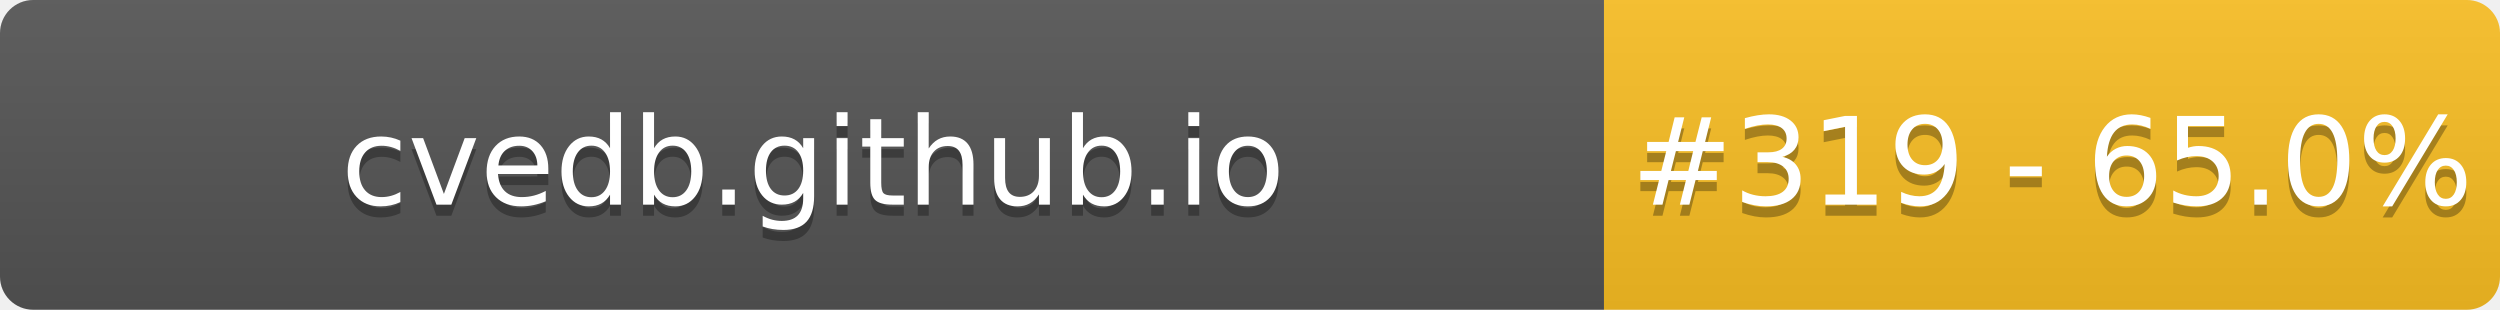
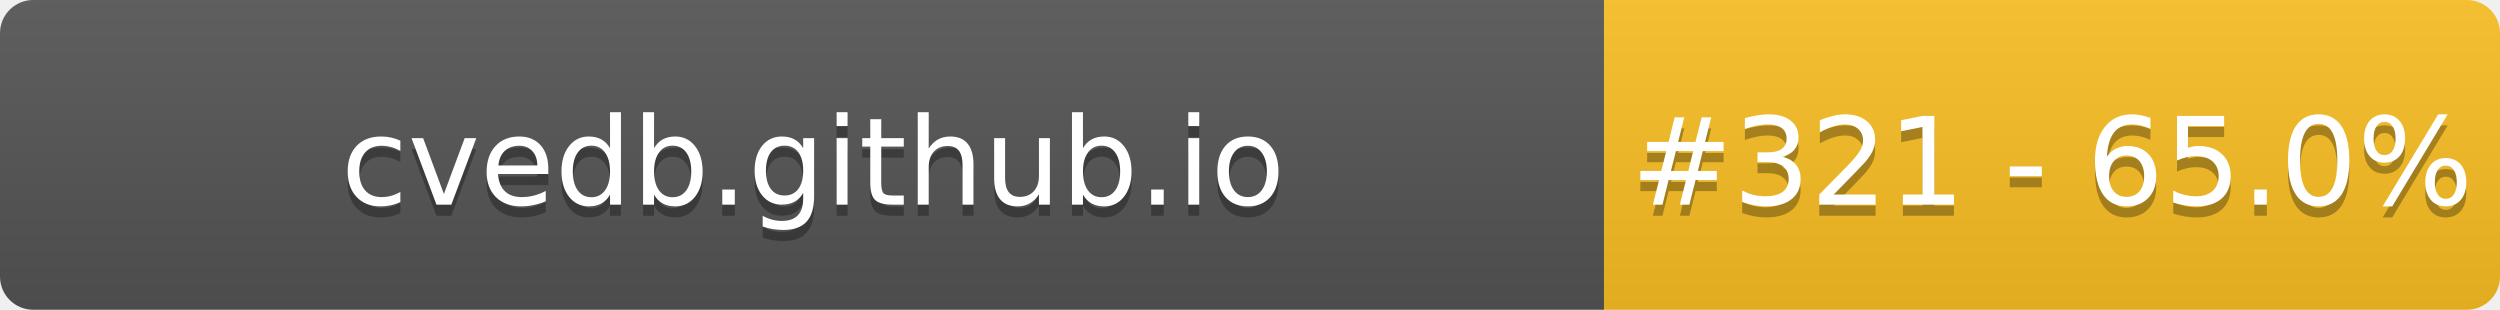
- <svg xmlns="http://www.w3.org/2000/svg" width="226" height="28" role="img" aria-label="cvedb.github.io: #319 - 65.0%">
+ <svg xmlns="http://www.w3.org/2000/svg" width="226" height="28" role="img" aria-label="cvedb.github.io: #321 - 65.0%">
  <linearGradient id="s" x2="0" y2="100%">
    <stop offset="0" stop-color="#bbb" stop-opacity=".1" />
    <stop offset="1" stop-opacity=".1" />
  </linearGradient>
  <clipPath id="r">
    <rect width="226" height="28" rx="3" fill="#fff" />
  </clipPath>
  <g clip-path="url(#r)">
    <rect width="145" height="28" fill="#555" />
    <rect x="145" width="81" height="28" fill="#FBBF24" />
    <rect width="226" height="28" fill="url(#s)" />
  </g>
  <g fill="#fff" text-anchor="middle" font-family="Verdana,Geneva,DejaVu Sans,sans-serif" text-rendering="geometricPrecision" font-size="110">
    <text aria-hidden="true" x="735" y="195" fill="#010101" fill-opacity=".3" transform="scale(.1)" textLength="1350">cvedb.github.io</text>
    <text x="735" y="185" transform="scale(.1)" fill="#fff" textLength="1350">cvedb.github.io</text>
-     <text aria-hidden="true" x="1855" y="195" fill="#010101" fill-opacity=".3" transform="scale(.1)" textLength="660">#319 - 65.0%</text>
-     <text x="1855" y="185" transform="scale(.1)" fill="#fff" textLength="660">#319 - 65.0%</text>
+     <text aria-hidden="true" x="1855" y="195" fill="#010101" fill-opacity=".3" transform="scale(.1)" textLength="660">#321 - 65.0%</text>
+     <text x="1855" y="185" transform="scale(.1)" fill="#fff" textLength="660">#321 - 65.0%</text>
  </g>
</svg>
